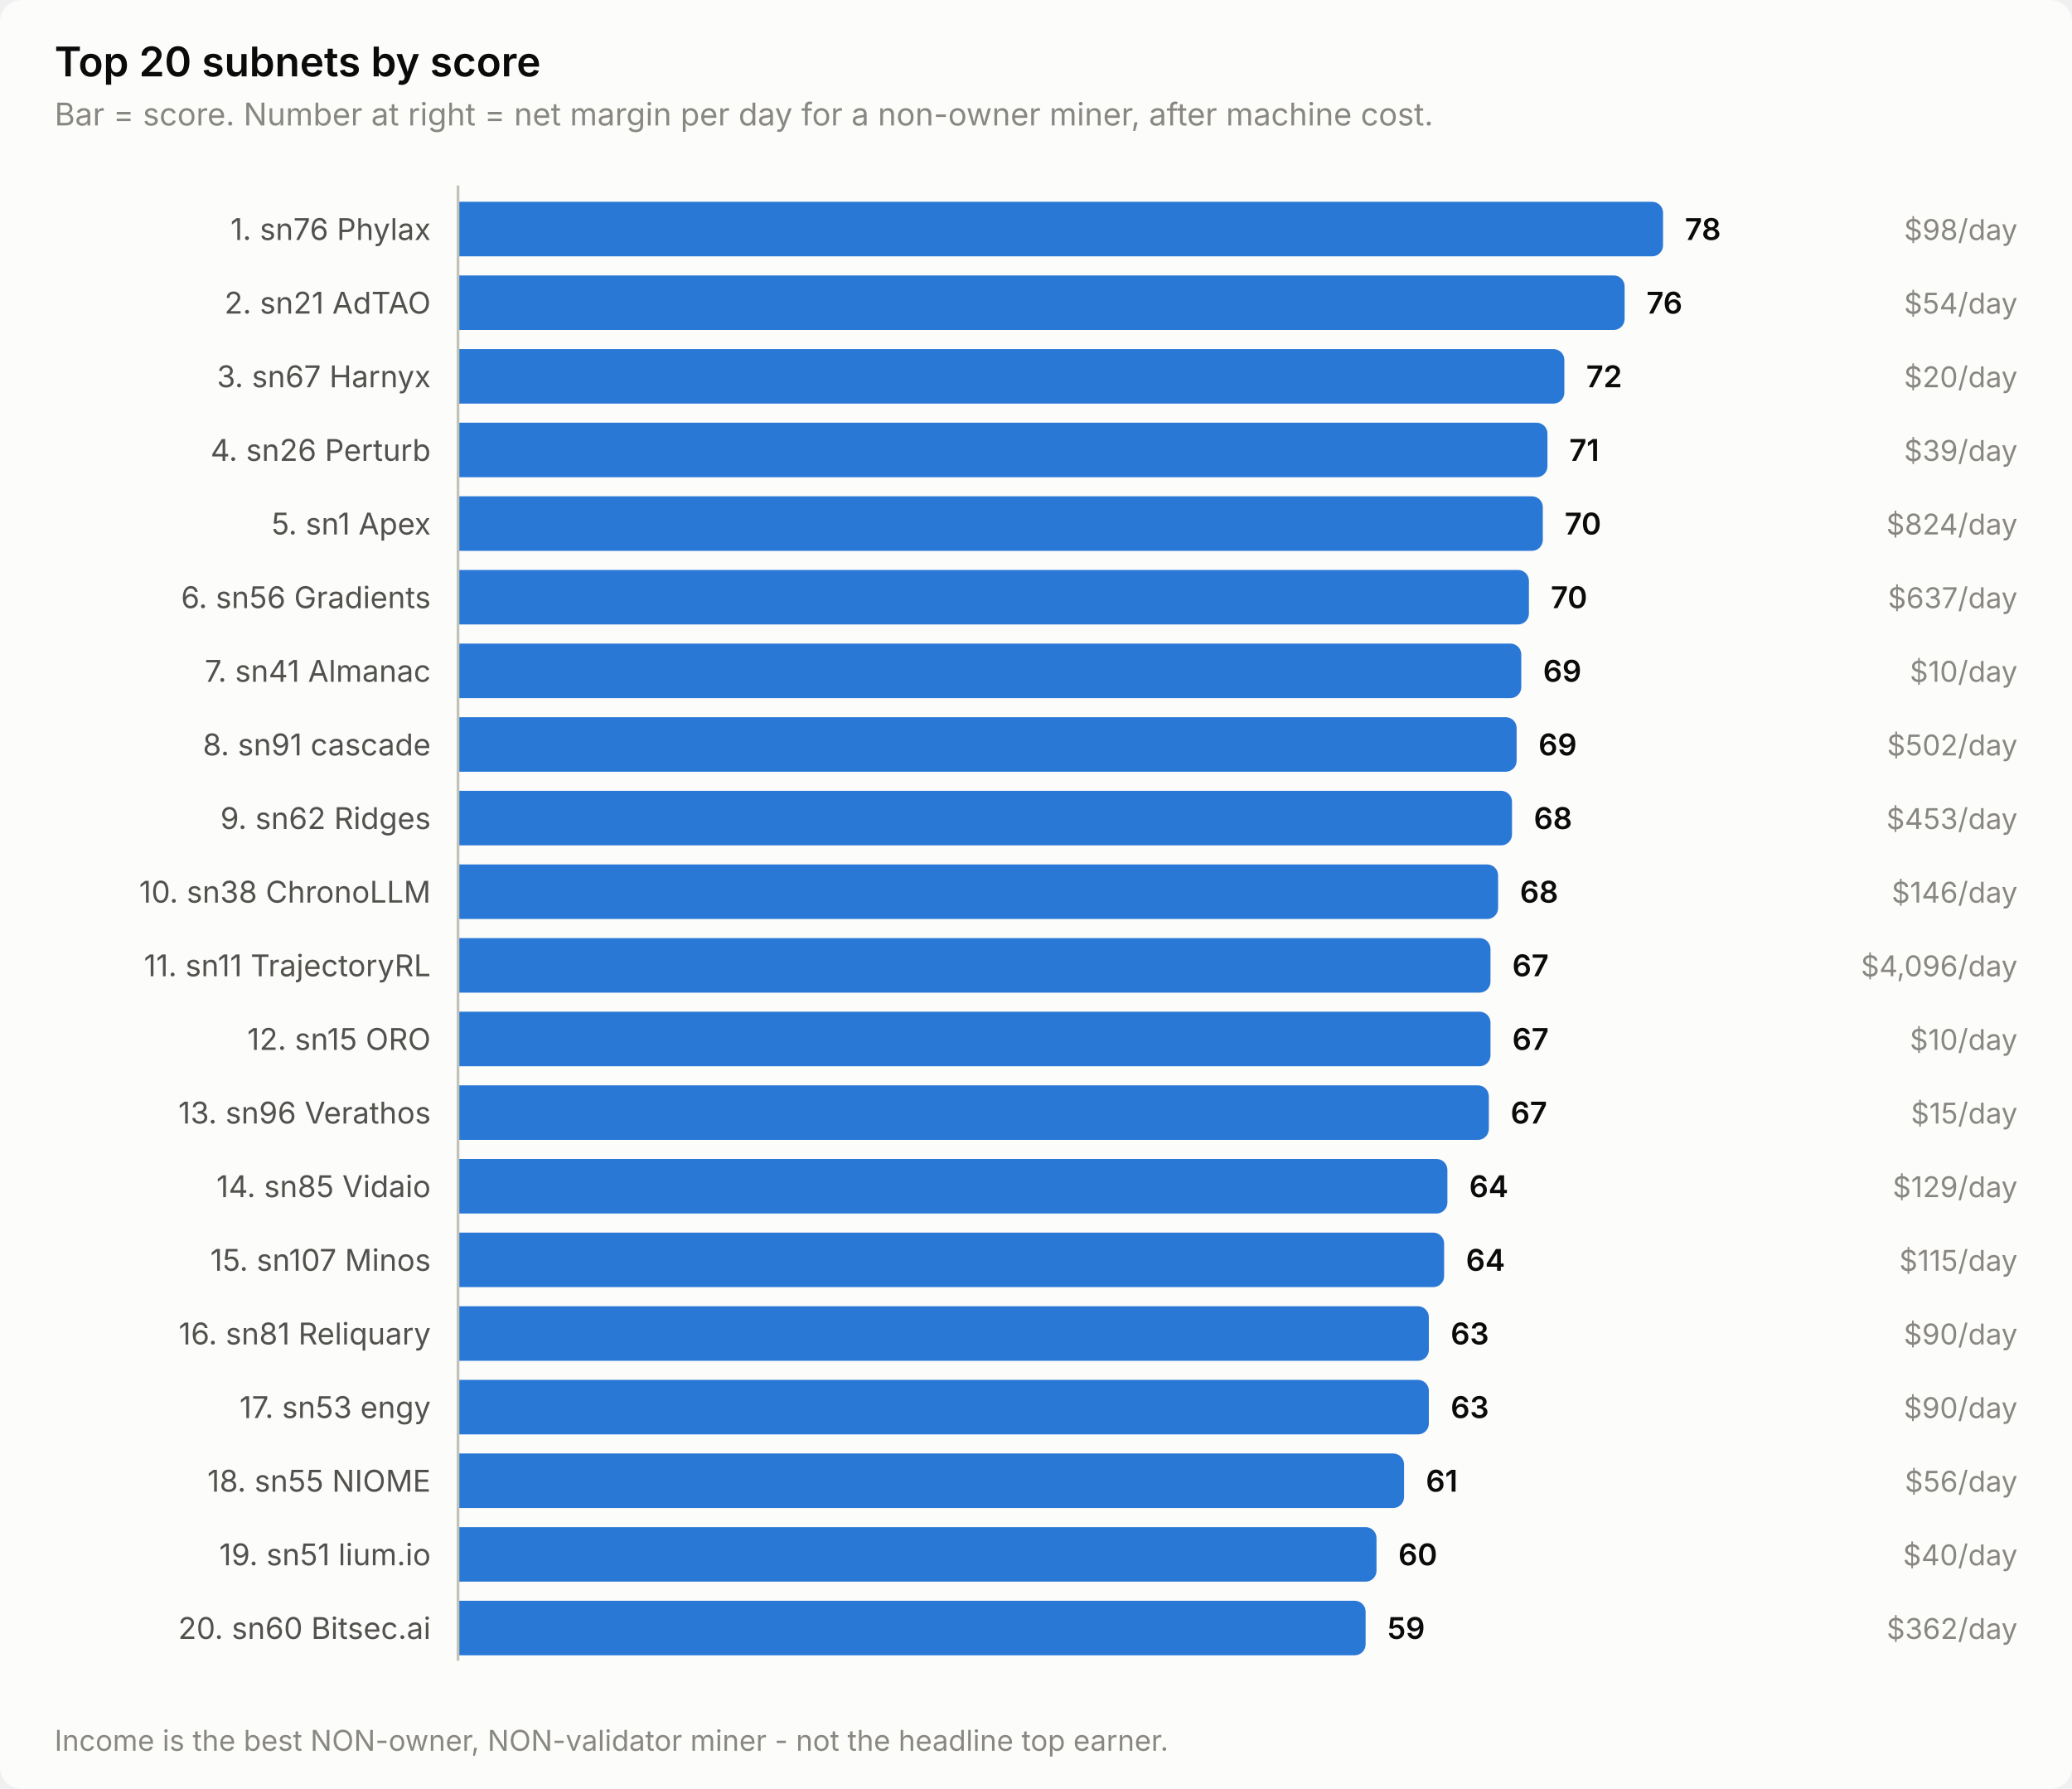
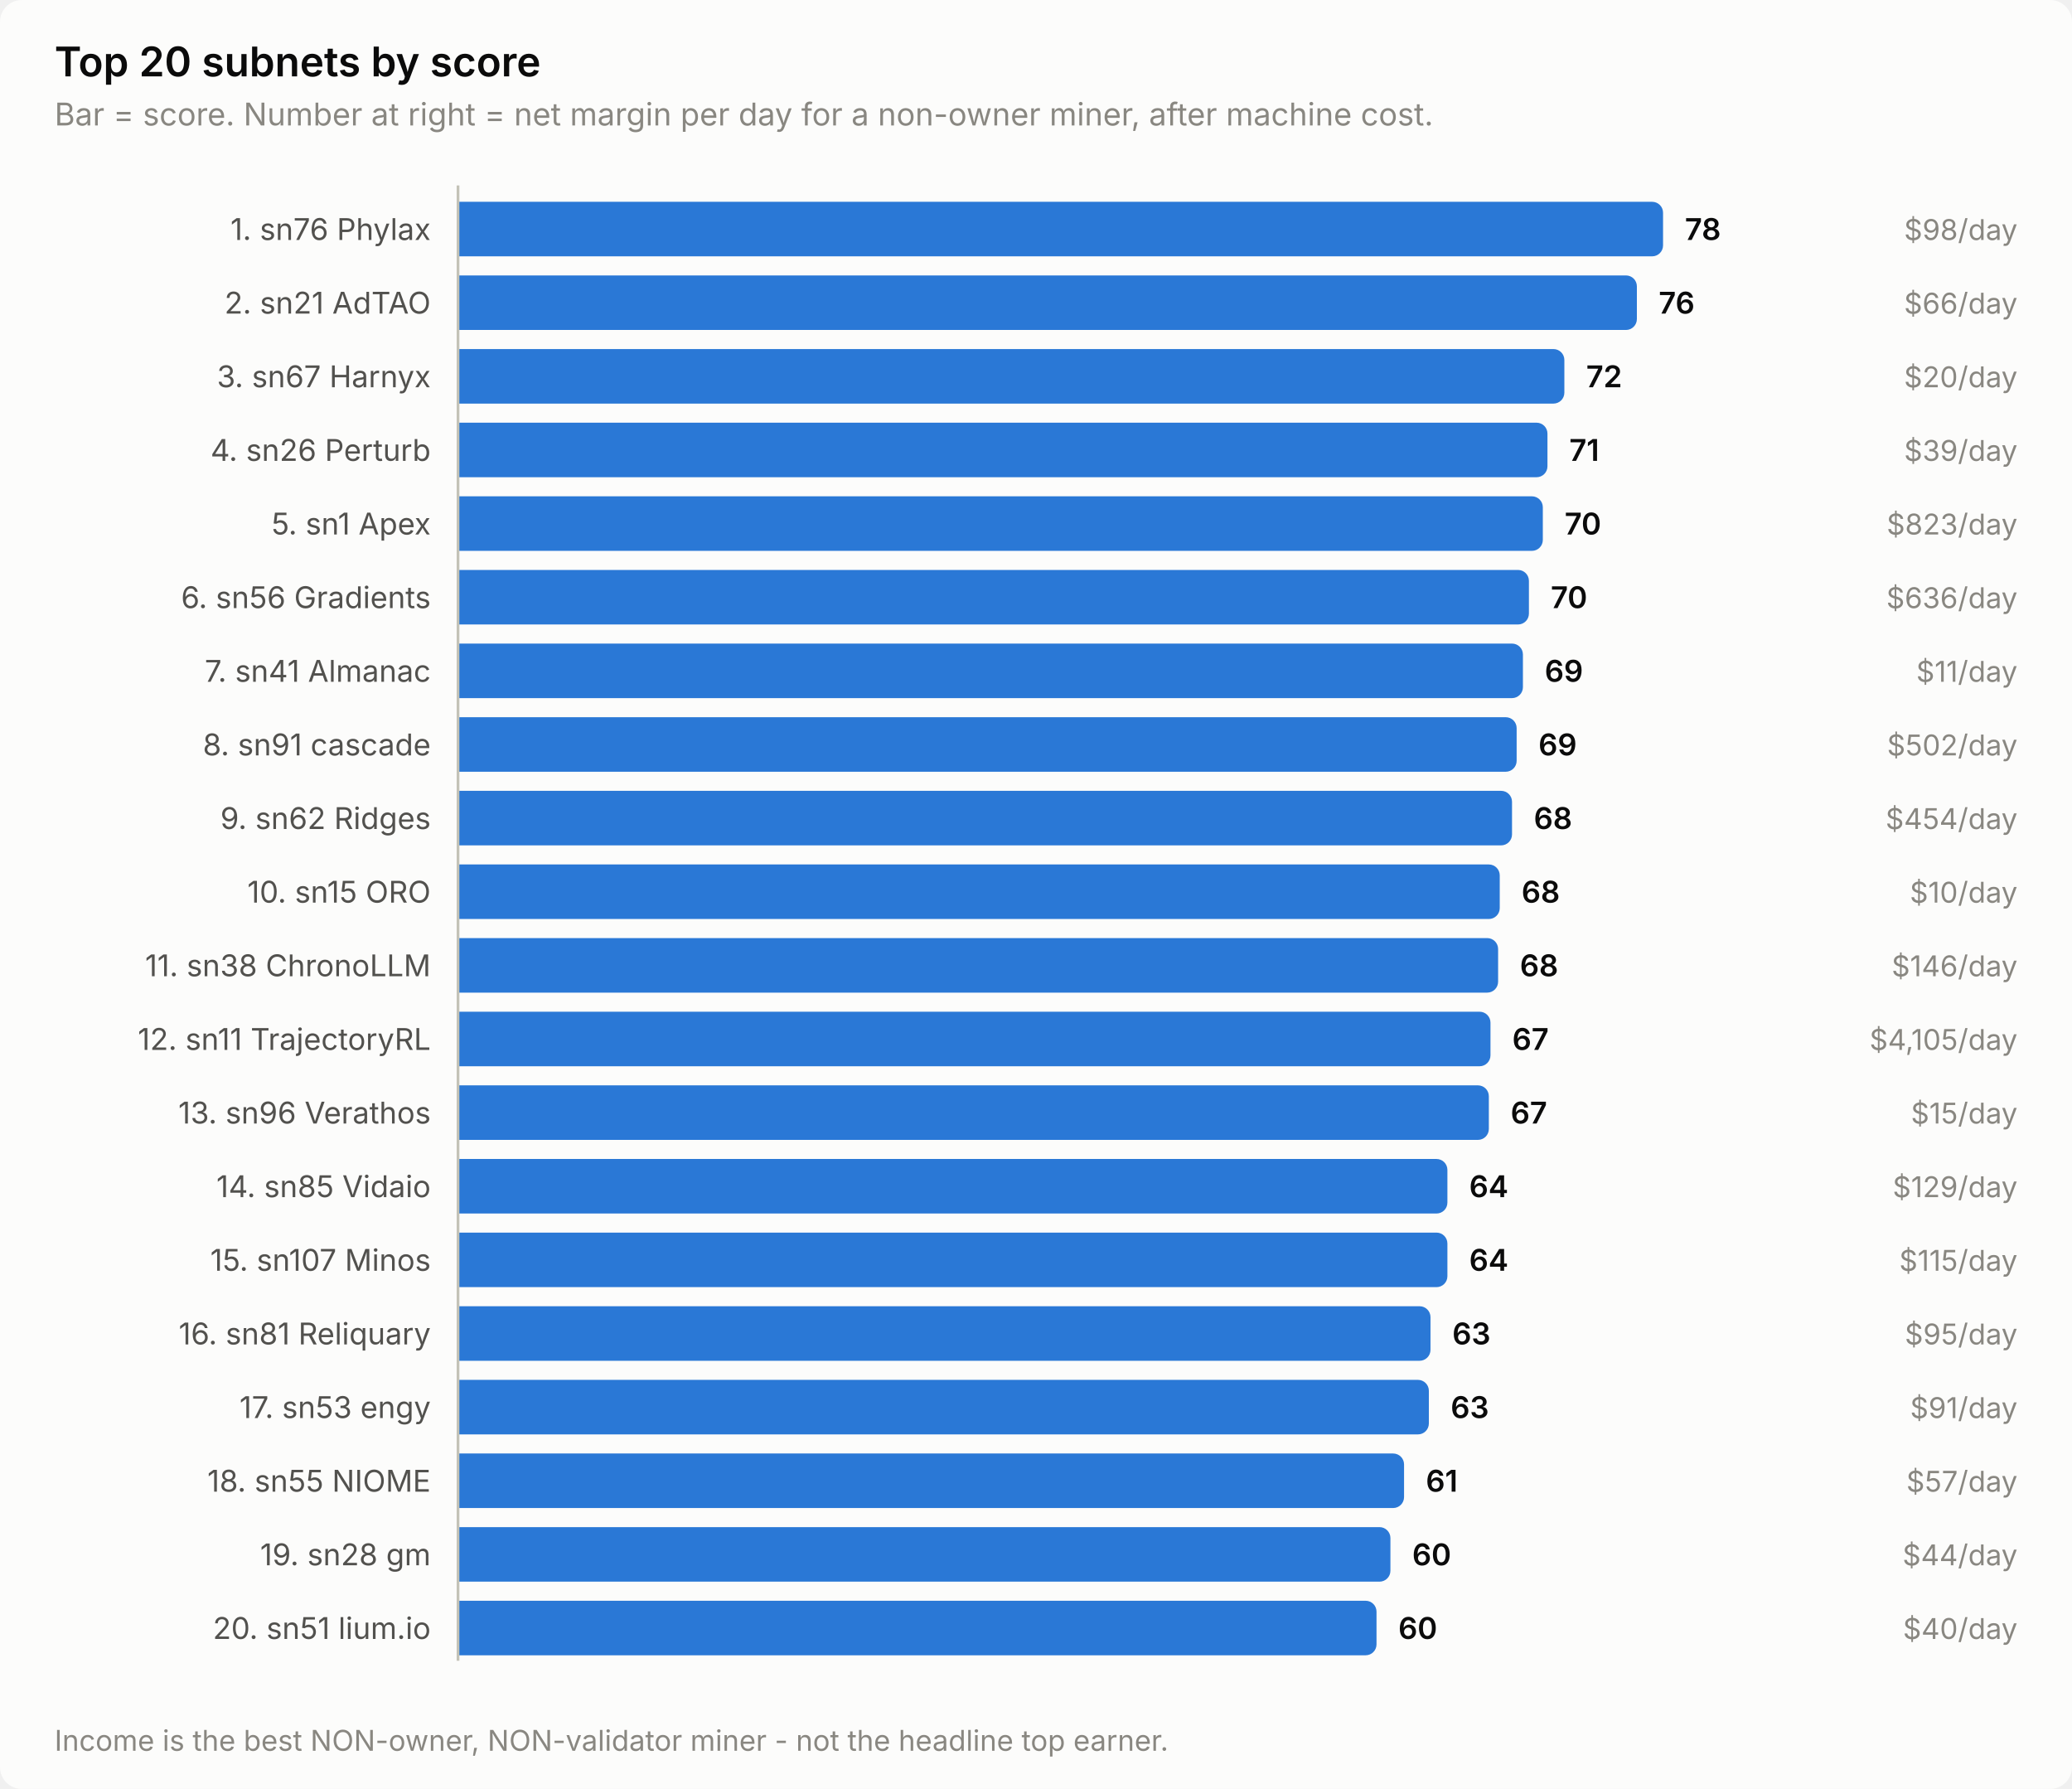
<svg xmlns="http://www.w3.org/2000/svg" width="760" height="656" viewBox="0 0 760 656" role="img" aria-label="Top 20 subnets by score">
  <style>
    text { font-family: system-ui, -apple-system, 'Segoe UI', sans-serif; }
    .t-title { font-size: 15px; font-weight: 600; }
    .t-sub { font-size: 11.5px; }
    .t-lab { font-size: 11px; }
    .t-val { font-size: 11px; font-weight: 600; font-variant-numeric: tabular-nums; }
    .t-tick { font-size: 10.5px; font-variant-numeric: tabular-nums; }

    .surface { fill: #fcfcfb; }
    .ink { fill: #0b0b0b; }
    .ink2 { fill: #52514e; }
    .muted { fill: #898781; }
    .grid { stroke: #e1e0d9; }
    .axis { stroke: #c3c2b7; }
    .accent { fill: #2a78d6; }
    .critical { fill: #d03b3b; }
    .deemph { fill: #d8d7d0; }

    @media (prefers-color-scheme: dark) {
      .surface { fill: #1a1a19; }
      .ink { fill: #ffffff; }
      .ink2 { fill: #c3c2b7; }
      .muted { fill: #898781; }
      .grid { stroke: #2c2c2a; }
      .axis { stroke: #383835; }
      .accent { fill: #3987e5; }
      .deemph { fill: #3a3a37; }
    }
</style>
  <rect class="surface" width="760" height="656" rx="8" />
  <text class="ink t-title" x="20" y="28">Top 20 subnets by score</text>
  <text class="muted t-sub" x="20" y="46">Bar = score. Number at right = net margin per day for a non-owner miner, after machine cost.</text>
  <text class="ink2 t-lab" x="158" y="88" text-anchor="end">1. sn76 Phylax</text>
  <path class="accent" d="M168.0,74.0 H606.0 a4.0,4.0 0 0 1 4.0,4.0 V90.0 a4.0,4.0 0 0 1 -4.0,4.0 H168.0 Z" />
  <text class="ink t-val" x="618.0" y="88">78</text>
  <text class="muted t-tick" x="740" y="88" text-anchor="end">$98/day</text>
  <text class="ink2 t-lab" x="158" y="115" text-anchor="end">2. sn21 AdTAO</text>
-   <path class="accent" d="M168.0,101.0 H591.9 a4.0,4.0 0 0 1 4.0,4.0 V117.0 a4.0,4.0 0 0 1 -4.0,4.0 H168.0 Z" />
-   <text class="ink t-val" x="603.9" y="115">76</text>
-   <text class="muted t-tick" x="740" y="115" text-anchor="end">$54/day</text>
+   <path class="accent" d="M168.0,101.0 H596.4 a4.0,4.0 0 0 1 4.0,4.0 V117.0 a4.0,4.0 0 0 1 -4.0,4.0 H168.0 Z" />
+   <text class="ink t-val" x="608.4" y="115">76</text>
+   <text class="muted t-tick" x="740" y="115" text-anchor="end">$66/day</text>
  <text class="ink2 t-lab" x="158" y="142" text-anchor="end">3. sn67 Harnyx</text>
  <path class="accent" d="M168.0,128.0 H569.8 a4.0,4.0 0 0 1 4.0,4.0 V144.0 a4.0,4.0 0 0 1 -4.0,4.0 H168.0 Z" />
  <text class="ink t-val" x="581.8" y="142">72</text>
  <text class="muted t-tick" x="740" y="142" text-anchor="end">$20/day</text>
  <text class="ink2 t-lab" x="158" y="169" text-anchor="end">4. sn26 Perturb</text>
  <path class="accent" d="M168.0,155.0 H563.6 a4.0,4.0 0 0 1 4.0,4.0 V171.0 a4.0,4.0 0 0 1 -4.0,4.0 H168.0 Z" />
  <text class="ink t-val" x="575.6" y="169">71</text>
  <text class="muted t-tick" x="740" y="169" text-anchor="end">$39/day</text>
  <text class="ink2 t-lab" x="158" y="196" text-anchor="end">5. sn1 Apex</text>
  <path class="accent" d="M168.0,182.0 H561.9 a4.0,4.0 0 0 1 4.0,4.0 V198.0 a4.0,4.0 0 0 1 -4.0,4.0 H168.0 Z" />
  <text class="ink t-val" x="573.9" y="196">70</text>
-   <text class="muted t-tick" x="740" y="196" text-anchor="end">$824/day</text>
+   <text class="muted t-tick" x="740" y="196" text-anchor="end">$823/day</text>
  <text class="ink2 t-lab" x="158" y="223" text-anchor="end">6. sn56 Gradients</text>
  <path class="accent" d="M168.0,209.0 H556.8 a4.0,4.0 0 0 1 4.0,4.0 V225.0 a4.0,4.0 0 0 1 -4.0,4.0 H168.0 Z" />
  <text class="ink t-val" x="568.8" y="223">70</text>
-   <text class="muted t-tick" x="740" y="223" text-anchor="end">$637/day</text>
+   <text class="muted t-tick" x="740" y="223" text-anchor="end">$636/day</text>
  <text class="ink2 t-lab" x="158" y="250" text-anchor="end">7. sn41 Almanac</text>
-   <path class="accent" d="M168.0,236.0 H554.0 a4.0,4.0 0 0 1 4.0,4.0 V252.0 a4.0,4.0 0 0 1 -4.0,4.0 H168.0 Z" />
-   <text class="ink t-val" x="566.0" y="250">69</text>
-   <text class="muted t-tick" x="740" y="250" text-anchor="end">$10/day</text>
+   <path class="accent" d="M168.0,236.0 H554.6 a4.0,4.0 0 0 1 4.0,4.0 V252.0 a4.0,4.0 0 0 1 -4.0,4.0 H168.0 Z" />
+   <text class="ink t-val" x="566.6" y="250">69</text>
+   <text class="muted t-tick" x="740" y="250" text-anchor="end">$11/day</text>
  <text class="ink2 t-lab" x="158" y="277" text-anchor="end">8. sn91 cascade</text>
  <path class="accent" d="M168.0,263.0 H552.3 a4.0,4.0 0 0 1 4.0,4.0 V279.0 a4.0,4.0 0 0 1 -4.0,4.0 H168.0 Z" />
  <text class="ink t-val" x="564.3" y="277">69</text>
  <text class="muted t-tick" x="740" y="277" text-anchor="end">$502/day</text>
  <text class="ink2 t-lab" x="158" y="304" text-anchor="end">9. sn62 Ridges</text>
  <path class="accent" d="M168.0,290.0 H550.6 a4.0,4.0 0 0 1 4.0,4.0 V306.0 a4.0,4.0 0 0 1 -4.0,4.0 H168.0 Z" />
  <text class="ink t-val" x="562.6" y="304">68</text>
-   <text class="muted t-tick" x="740" y="304" text-anchor="end">$453/day</text>
-   <text class="ink2 t-lab" x="158" y="331" text-anchor="end">10. sn38 ChronoLLM</text>
-   <path class="accent" d="M168.0,317.0 H545.5 a4.0,4.0 0 0 1 4.0,4.0 V333.0 a4.0,4.0 0 0 1 -4.0,4.0 H168.0 Z" />
-   <text class="ink t-val" x="557.5" y="331">68</text>
-   <text class="muted t-tick" x="740" y="331" text-anchor="end">$146/day</text>
-   <text class="ink2 t-lab" x="158" y="358" text-anchor="end">11. sn11 TrajectoryRL</text>
-   <path class="accent" d="M168.0,344.0 H542.7 a4.0,4.0 0 0 1 4.0,4.0 V360.0 a4.0,4.0 0 0 1 -4.0,4.0 H168.0 Z" />
-   <text class="ink t-val" x="554.7" y="358">67</text>
-   <text class="muted t-tick" x="740" y="358" text-anchor="end">$4,096/day</text>
-   <text class="ink2 t-lab" x="158" y="385" text-anchor="end">12. sn15 ORO</text>
+   <text class="muted t-tick" x="740" y="304" text-anchor="end">$454/day</text>
+   <text class="ink2 t-lab" x="158" y="331" text-anchor="end">10. sn15 ORO</text>
+   <path class="accent" d="M168.0,317.0 H546.1 a4.0,4.0 0 0 1 4.0,4.0 V333.0 a4.0,4.0 0 0 1 -4.0,4.0 H168.0 Z" />
+   <text class="ink t-val" x="558.1" y="331">68</text>
+   <text class="muted t-tick" x="740" y="331" text-anchor="end">$10/day</text>
+   <text class="ink2 t-lab" x="158" y="358" text-anchor="end">11. sn38 ChronoLLM</text>
+   <path class="accent" d="M168.0,344.0 H545.5 a4.0,4.0 0 0 1 4.0,4.0 V360.0 a4.0,4.0 0 0 1 -4.0,4.0 H168.0 Z" />
+   <text class="ink t-val" x="557.5" y="358">68</text>
+   <text class="muted t-tick" x="740" y="358" text-anchor="end">$146/day</text>
+   <text class="ink2 t-lab" x="158" y="385" text-anchor="end">12. sn11 TrajectoryRL</text>
  <path class="accent" d="M168.0,371.0 H542.7 a4.0,4.0 0 0 1 4.0,4.0 V387.0 a4.0,4.0 0 0 1 -4.0,4.0 H168.0 Z" />
  <text class="ink t-val" x="554.7" y="385">67</text>
-   <text class="muted t-tick" x="740" y="385" text-anchor="end">$10/day</text>
+   <text class="muted t-tick" x="740" y="385" text-anchor="end">$4,105/day</text>
  <text class="ink2 t-lab" x="158" y="412" text-anchor="end">13. sn96 Verathos</text>
  <path class="accent" d="M168.0,398.0 H542.1 a4.0,4.0 0 0 1 4.0,4.0 V414.0 a4.0,4.0 0 0 1 -4.0,4.0 H168.0 Z" />
  <text class="ink t-val" x="554.1" y="412">67</text>
  <text class="muted t-tick" x="740" y="412" text-anchor="end">$15/day</text>
  <text class="ink2 t-lab" x="158" y="439" text-anchor="end">14. sn85 Vidaio</text>
  <path class="accent" d="M168.0,425.0 H526.9 a4.0,4.0 0 0 1 4.0,4.0 V441.0 a4.0,4.0 0 0 1 -4.0,4.0 H168.0 Z" />
  <text class="ink t-val" x="538.9" y="439">64</text>
  <text class="muted t-tick" x="740" y="439" text-anchor="end">$129/day</text>
  <text class="ink2 t-lab" x="158" y="466" text-anchor="end">15. sn107 Minos</text>
-   <path class="accent" d="M168.0,452.0 H525.7 a4.0,4.0 0 0 1 4.0,4.0 V468.0 a4.0,4.0 0 0 1 -4.0,4.0 H168.0 Z" />
-   <text class="ink t-val" x="537.7" y="466">64</text>
+   <path class="accent" d="M168.0,452.0 H526.9 a4.0,4.0 0 0 1 4.0,4.0 V468.0 a4.0,4.0 0 0 1 -4.0,4.0 H168.0 Z" />
+   <text class="ink t-val" x="538.9" y="466">64</text>
  <text class="muted t-tick" x="740" y="466" text-anchor="end">$115/day</text>
  <text class="ink2 t-lab" x="158" y="493" text-anchor="end">16. sn81 Reliquary</text>
-   <path class="accent" d="M168.0,479.0 H520.1 a4.0,4.0 0 0 1 4.0,4.0 V495.0 a4.0,4.0 0 0 1 -4.0,4.0 H168.0 Z" />
-   <text class="ink t-val" x="532.1" y="493">63</text>
-   <text class="muted t-tick" x="740" y="493" text-anchor="end">$90/day</text>
+   <path class="accent" d="M168.0,479.0 H520.7 a4.0,4.0 0 0 1 4.0,4.0 V495.0 a4.0,4.0 0 0 1 -4.0,4.0 H168.0 Z" />
+   <text class="ink t-val" x="532.7" y="493">63</text>
+   <text class="muted t-tick" x="740" y="493" text-anchor="end">$95/day</text>
  <text class="ink2 t-lab" x="158" y="520" text-anchor="end">17. sn53 engy</text>
  <path class="accent" d="M168.0,506.0 H520.1 a4.0,4.0 0 0 1 4.0,4.0 V522.0 a4.0,4.0 0 0 1 -4.0,4.0 H168.0 Z" />
  <text class="ink t-val" x="532.1" y="520">63</text>
-   <text class="muted t-tick" x="740" y="520" text-anchor="end">$90/day</text>
+   <text class="muted t-tick" x="740" y="520" text-anchor="end">$91/day</text>
  <text class="ink2 t-lab" x="158" y="547" text-anchor="end">18. sn55 NIOME</text>
  <path class="accent" d="M168.0,533.0 H511.0 a4.0,4.0 0 0 1 4.0,4.0 V549.0 a4.0,4.0 0 0 1 -4.0,4.0 H168.0 Z" />
  <text class="ink t-val" x="523.0" y="547">61</text>
-   <text class="muted t-tick" x="740" y="547" text-anchor="end">$56/day</text>
-   <text class="ink2 t-lab" x="158" y="574" text-anchor="end">19. sn51 lium.io</text>
-   <path class="accent" d="M168.0,560.0 H500.9 a4.0,4.0 0 0 1 4.0,4.0 V576.0 a4.0,4.0 0 0 1 -4.0,4.0 H168.0 Z" />
-   <text class="ink t-val" x="512.9" y="574">60</text>
-   <text class="muted t-tick" x="740" y="574" text-anchor="end">$40/day</text>
-   <text class="ink2 t-lab" x="158" y="601" text-anchor="end">20. sn60 Bitsec.ai</text>
-   <path class="accent" d="M168.0,587.0 H496.9 a4.0,4.0 0 0 1 4.0,4.0 V603.0 a4.0,4.0 0 0 1 -4.0,4.0 H168.0 Z" />
-   <text class="ink t-val" x="508.9" y="601">59</text>
-   <text class="muted t-tick" x="740" y="601" text-anchor="end">$362/day</text>
+   <text class="muted t-tick" x="740" y="547" text-anchor="end">$57/day</text>
+   <text class="ink2 t-lab" x="158" y="574" text-anchor="end">19. sn28 gm</text>
+   <path class="accent" d="M168.0,560.0 H506.0 a4.0,4.0 0 0 1 4.0,4.0 V576.0 a4.0,4.0 0 0 1 -4.0,4.0 H168.0 Z" />
+   <text class="ink t-val" x="518.0" y="574">60</text>
+   <text class="muted t-tick" x="740" y="574" text-anchor="end">$44/day</text>
+   <text class="ink2 t-lab" x="158" y="601" text-anchor="end">20. sn51 lium.io</text>
+   <path class="accent" d="M168.0,587.0 H500.9 a4.0,4.0 0 0 1 4.0,4.0 V603.0 a4.0,4.0 0 0 1 -4.0,4.0 H168.0 Z" />
+   <text class="ink t-val" x="512.9" y="601">60</text>
+   <text class="muted t-tick" x="740" y="601" text-anchor="end">$40/day</text>
  <line class="axis" x1="168" y1="68" x2="168" y2="609" stroke-width="1" />
  <text class="muted t-tick" x="20" y="642">Income is the best NON-owner, NON-validator miner - not the headline top earner.</text>
</svg>
